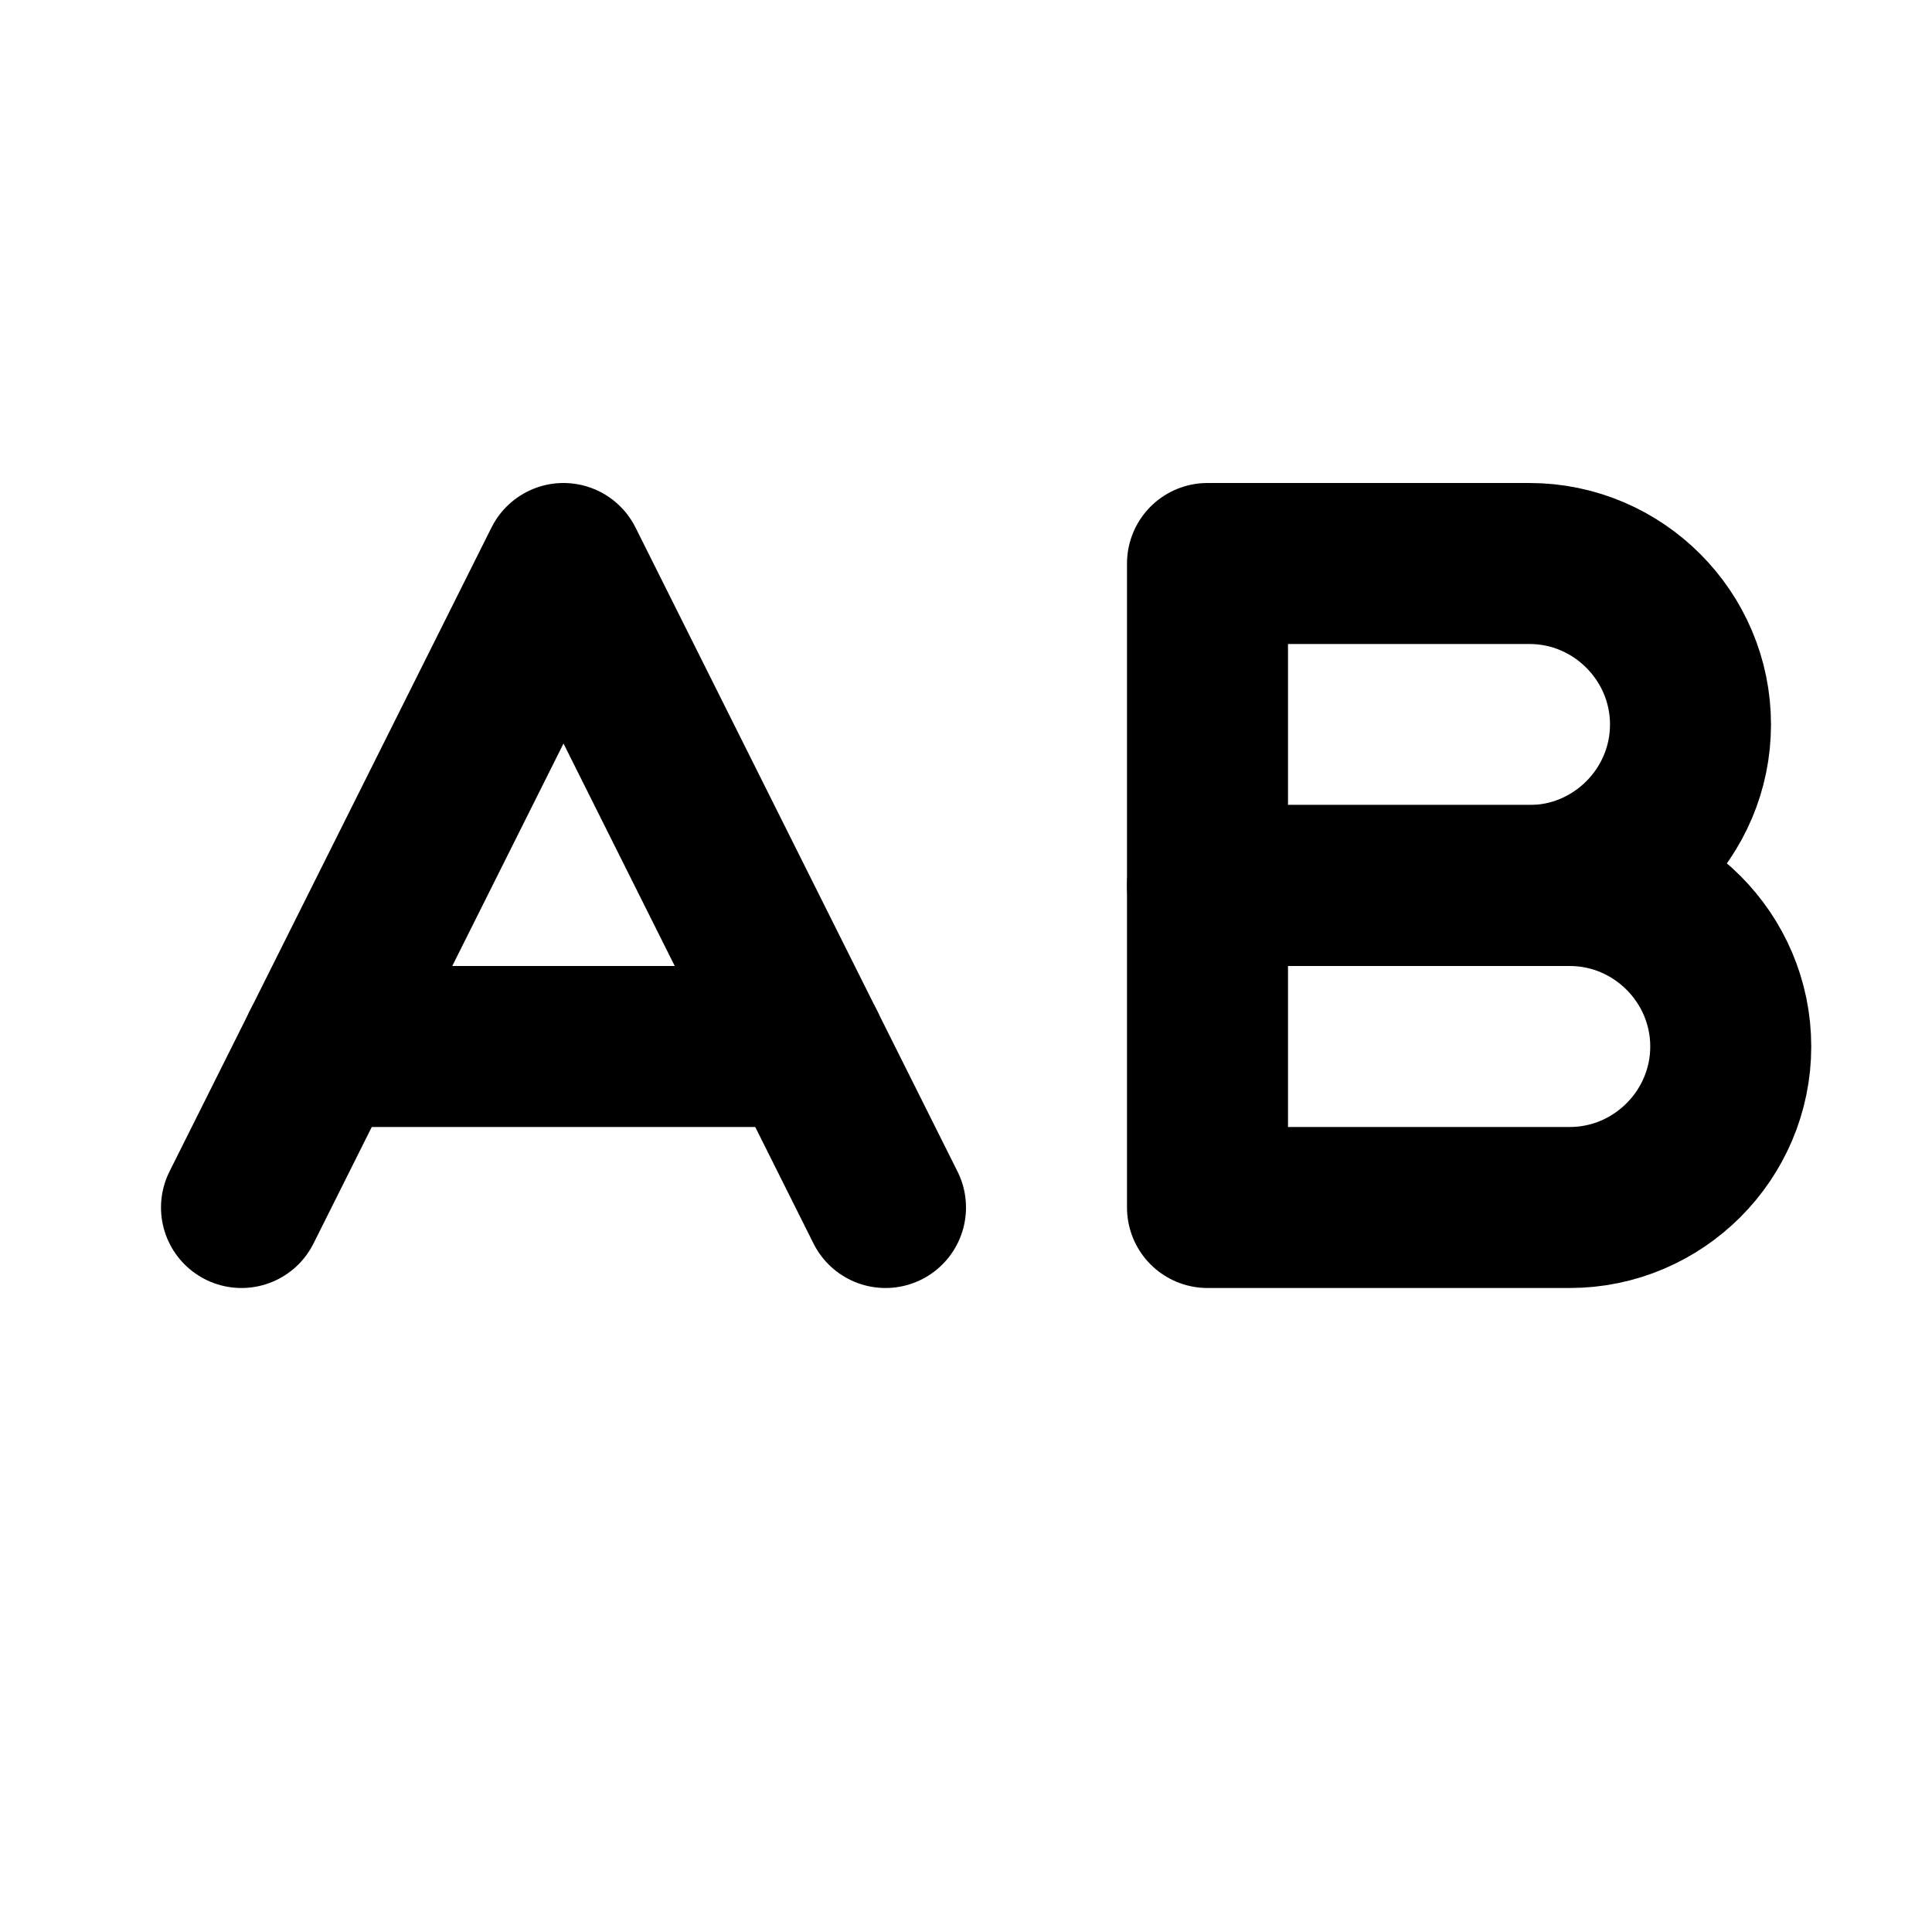
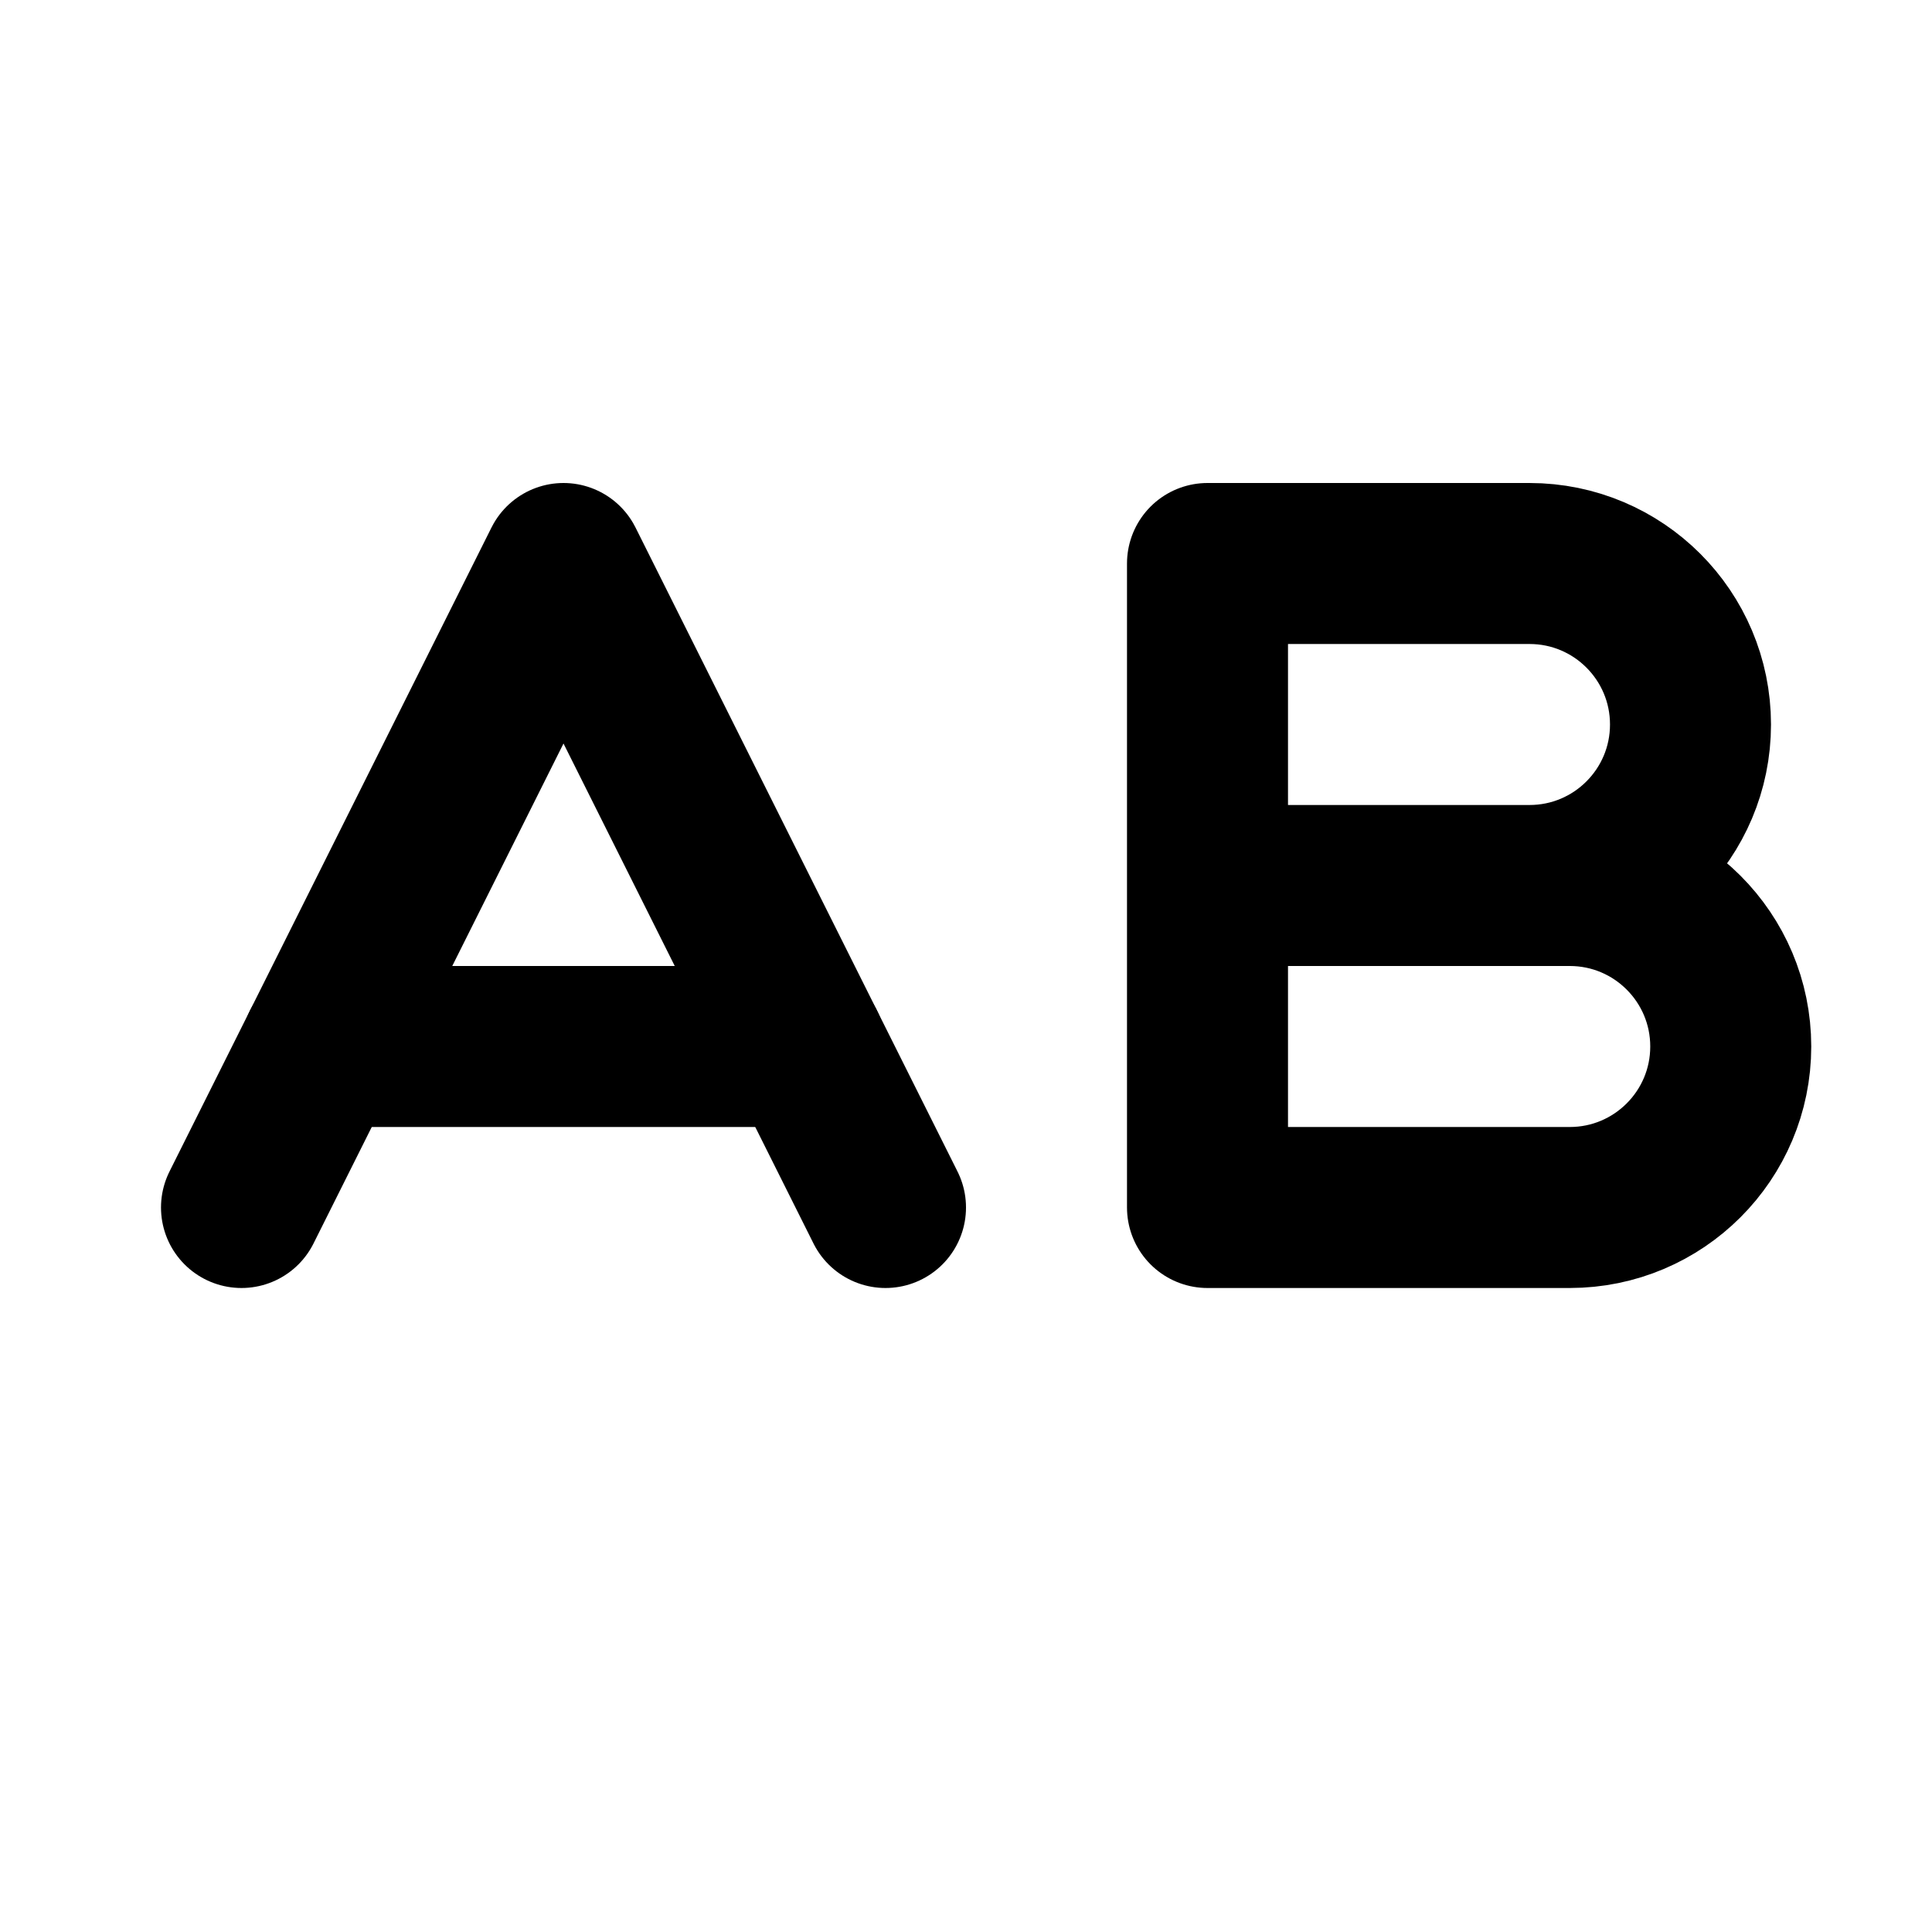
<svg xmlns="http://www.w3.org/2000/svg" width="24" height="24" viewBox="0 0 24 24" fill="none" stroke="currentColor" stroke-width="2" stroke-linecap="round" stroke-linejoin="round">
-   <polyline points="3,15 7,7 11,15" />
-   <line x1="4" x2="10" y1="13" y2="13" />
-   <path d="M15 7h4c1.1 0 2 .9 2 2s-.9 2-2 2h-4V7z" />
-   <path d="M15 11h4.5c1.1 0 2 .9 2 2s-.9 2-2 2H15v-4z" />
+   <path d="m3 15 4-8 4 8" />
+   <path d="M4 13h6" />
+   <path d="M15 11h4.5a2 2 0 0 1 0 4H15V7h4a2 2 0 0 1 0 4" />
</svg>
